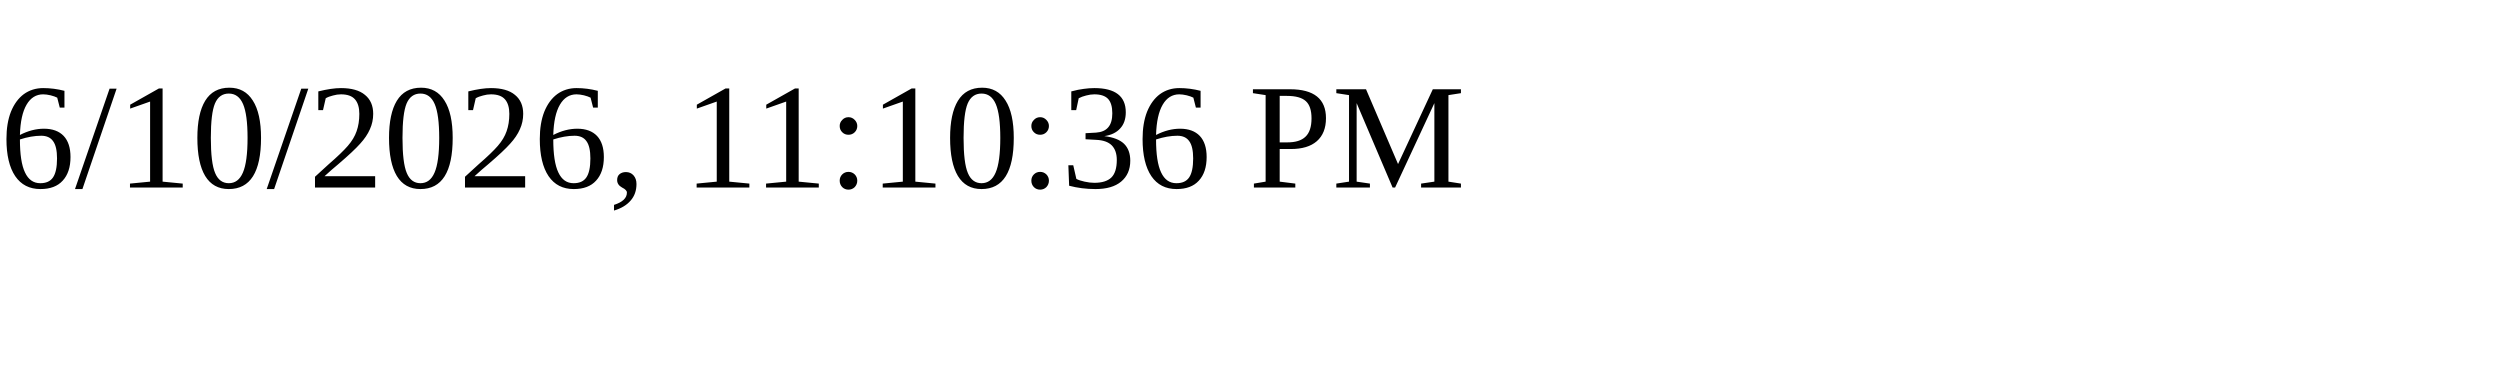
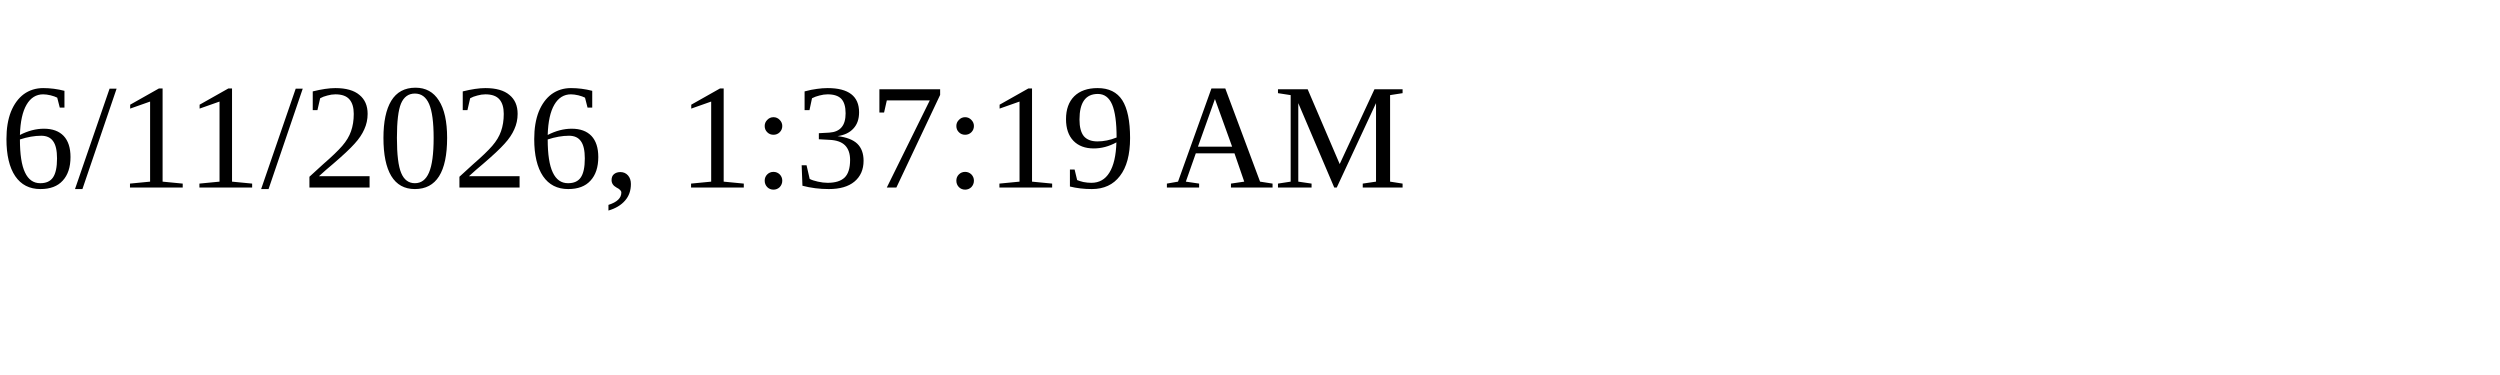
<svg xmlns="http://www.w3.org/2000/svg" height="30" width="200">
-   <text x="0" y="15">6/10/2026, 11:10:36 PM</text>
+   <text x="0" y="15">6/11/2026, 1:37:19 AM</text>
</svg>
